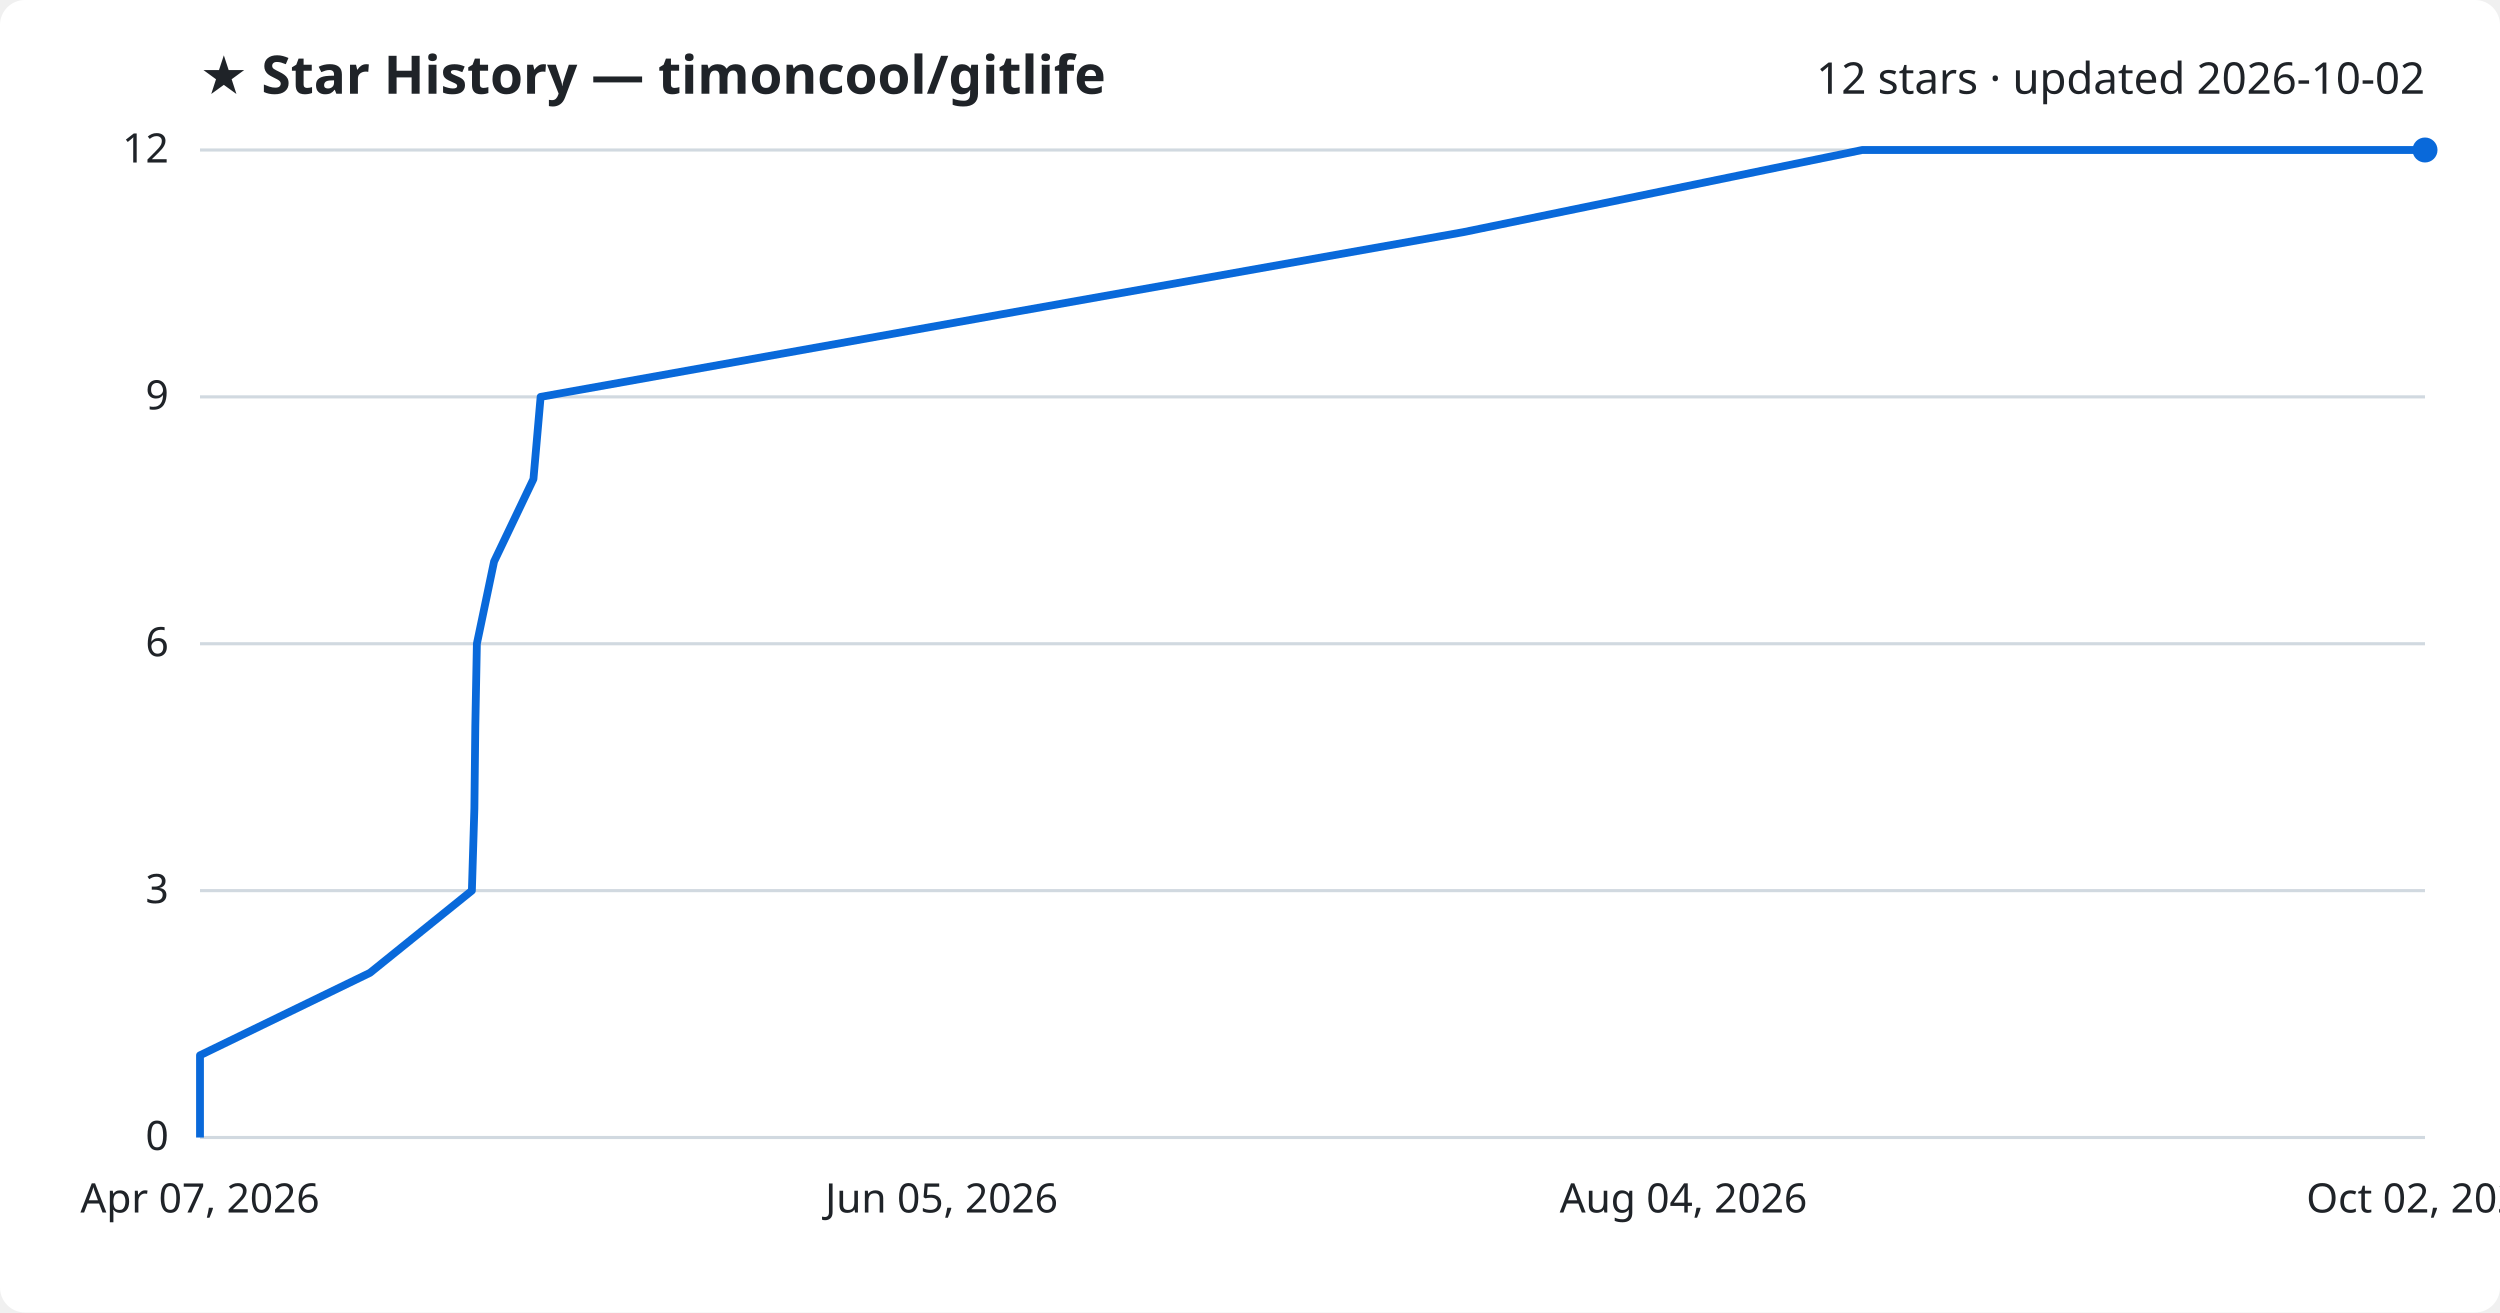
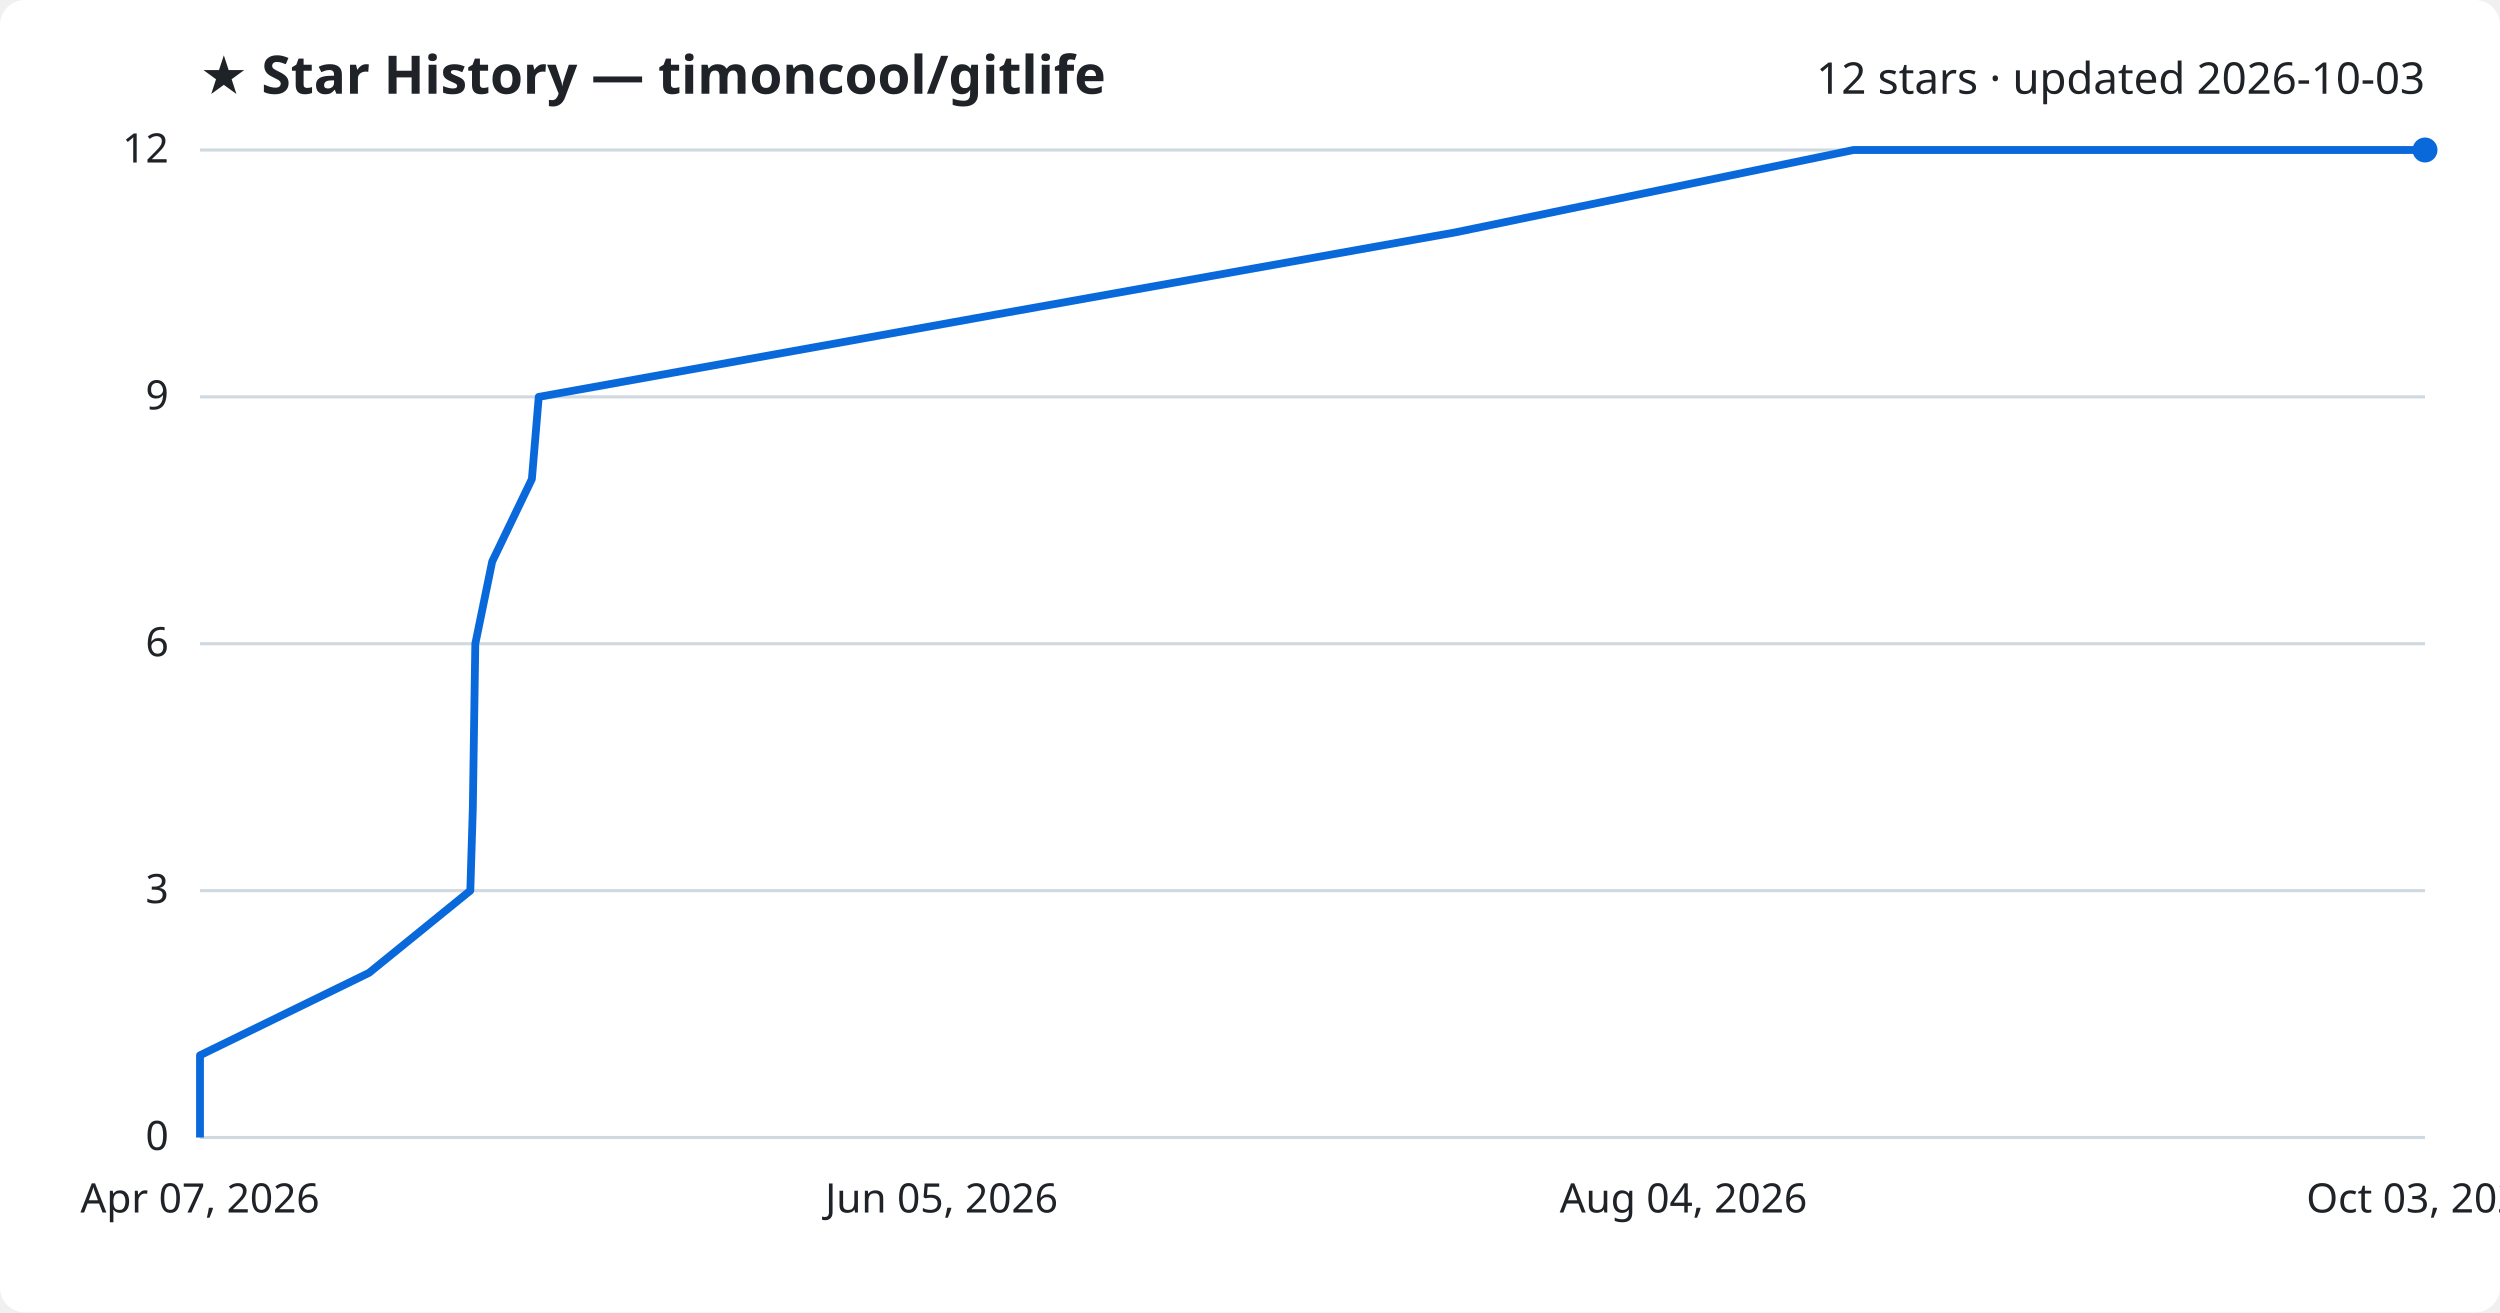
<svg xmlns="http://www.w3.org/2000/svg" viewBox="0 0 800 420" font-family="Segoe UI, sans-serif">
  <rect width="800" height="420" fill="#ffffff" rx="8" />
  <text x="64" y="30" fill="#1f2328" font-size="17" font-weight="700">★ Star History — timoncool/gitlife</text>
-   <text x="776" y="30" fill="#1f2328" font-size="14" text-anchor="end">12 stars · updated 2026-10-02</text>
+   <text x="776" y="30" fill="#1f2328" font-size="14" text-anchor="end">12 stars · updated 2026-10-03</text>
  <line x1="64" y1="364.0" x2="776" y2="364.0" stroke="#d1d9e0" stroke-width="1" />
  <text x="54" y="368.0" fill="#1f2328" font-size="13" text-anchor="end">0</text>
  <line x1="64" y1="285.0" x2="776" y2="285.0" stroke="#d1d9e0" stroke-width="1" />
  <text x="54" y="289.0" fill="#1f2328" font-size="13" text-anchor="end">3</text>
  <line x1="64" y1="206.0" x2="776" y2="206.0" stroke="#d1d9e0" stroke-width="1" />
  <text x="54" y="210.0" fill="#1f2328" font-size="13" text-anchor="end">6</text>
  <line x1="64" y1="127.0" x2="776" y2="127.0" stroke="#d1d9e0" stroke-width="1" />
  <text x="54" y="131.0" fill="#1f2328" font-size="13" text-anchor="end">9</text>
  <line x1="64" y1="48.0" x2="776" y2="48.0" stroke="#d1d9e0" stroke-width="1" />
  <text x="54" y="52.0" fill="#1f2328" font-size="13" text-anchor="end">12</text>
-   <path d="M64.0,364.0 L64.0,337.7 L118.4,311.3 L151.0,285.0 L151.8,258.7 L152.1,232.3 L152.6,206.0 L158.1,179.7 L170.7,153.3 L173.0,127.0 L319.8,100.7 L468.2,74.3 L595.9,48.0 L776.0,48.0" fill="none" stroke="#0969da" stroke-width="2.5" stroke-linejoin="round" />
+   <path d="M64.0,364.0 L64.0,337.7 L118.1,311.3 L150.5,285.0 L151.3,258.7 L151.7,232.3 L152.1,206.0 L157.5,179.7 L170.2,153.3 L172.4,127.0 L318.4,100.7 L466.0,74.3 L593.1,48.0 L776.0,48.0" fill="none" stroke="#0969da" stroke-width="2.5" stroke-linejoin="round" />
  <circle cx="776.0" cy="48.0" r="4" fill="#0969da" />
  <text x="64.0" y="388" fill="#1f2328" font-size="13" text-anchor="middle">Apr 07, 2026</text>
  <text x="301.3" y="388" fill="#1f2328" font-size="13" text-anchor="middle">Jun 05, 2026</text>
  <text x="538.7" y="388" fill="#1f2328" font-size="13" text-anchor="middle">Aug 04, 2026</text>
-   <text x="776.0" y="388" fill="#1f2328" font-size="13" text-anchor="middle">Oct 02, 2026</text>
+   <text x="776.0" y="388" fill="#1f2328" font-size="13" text-anchor="middle">Oct 03, 2026</text>
</svg>
